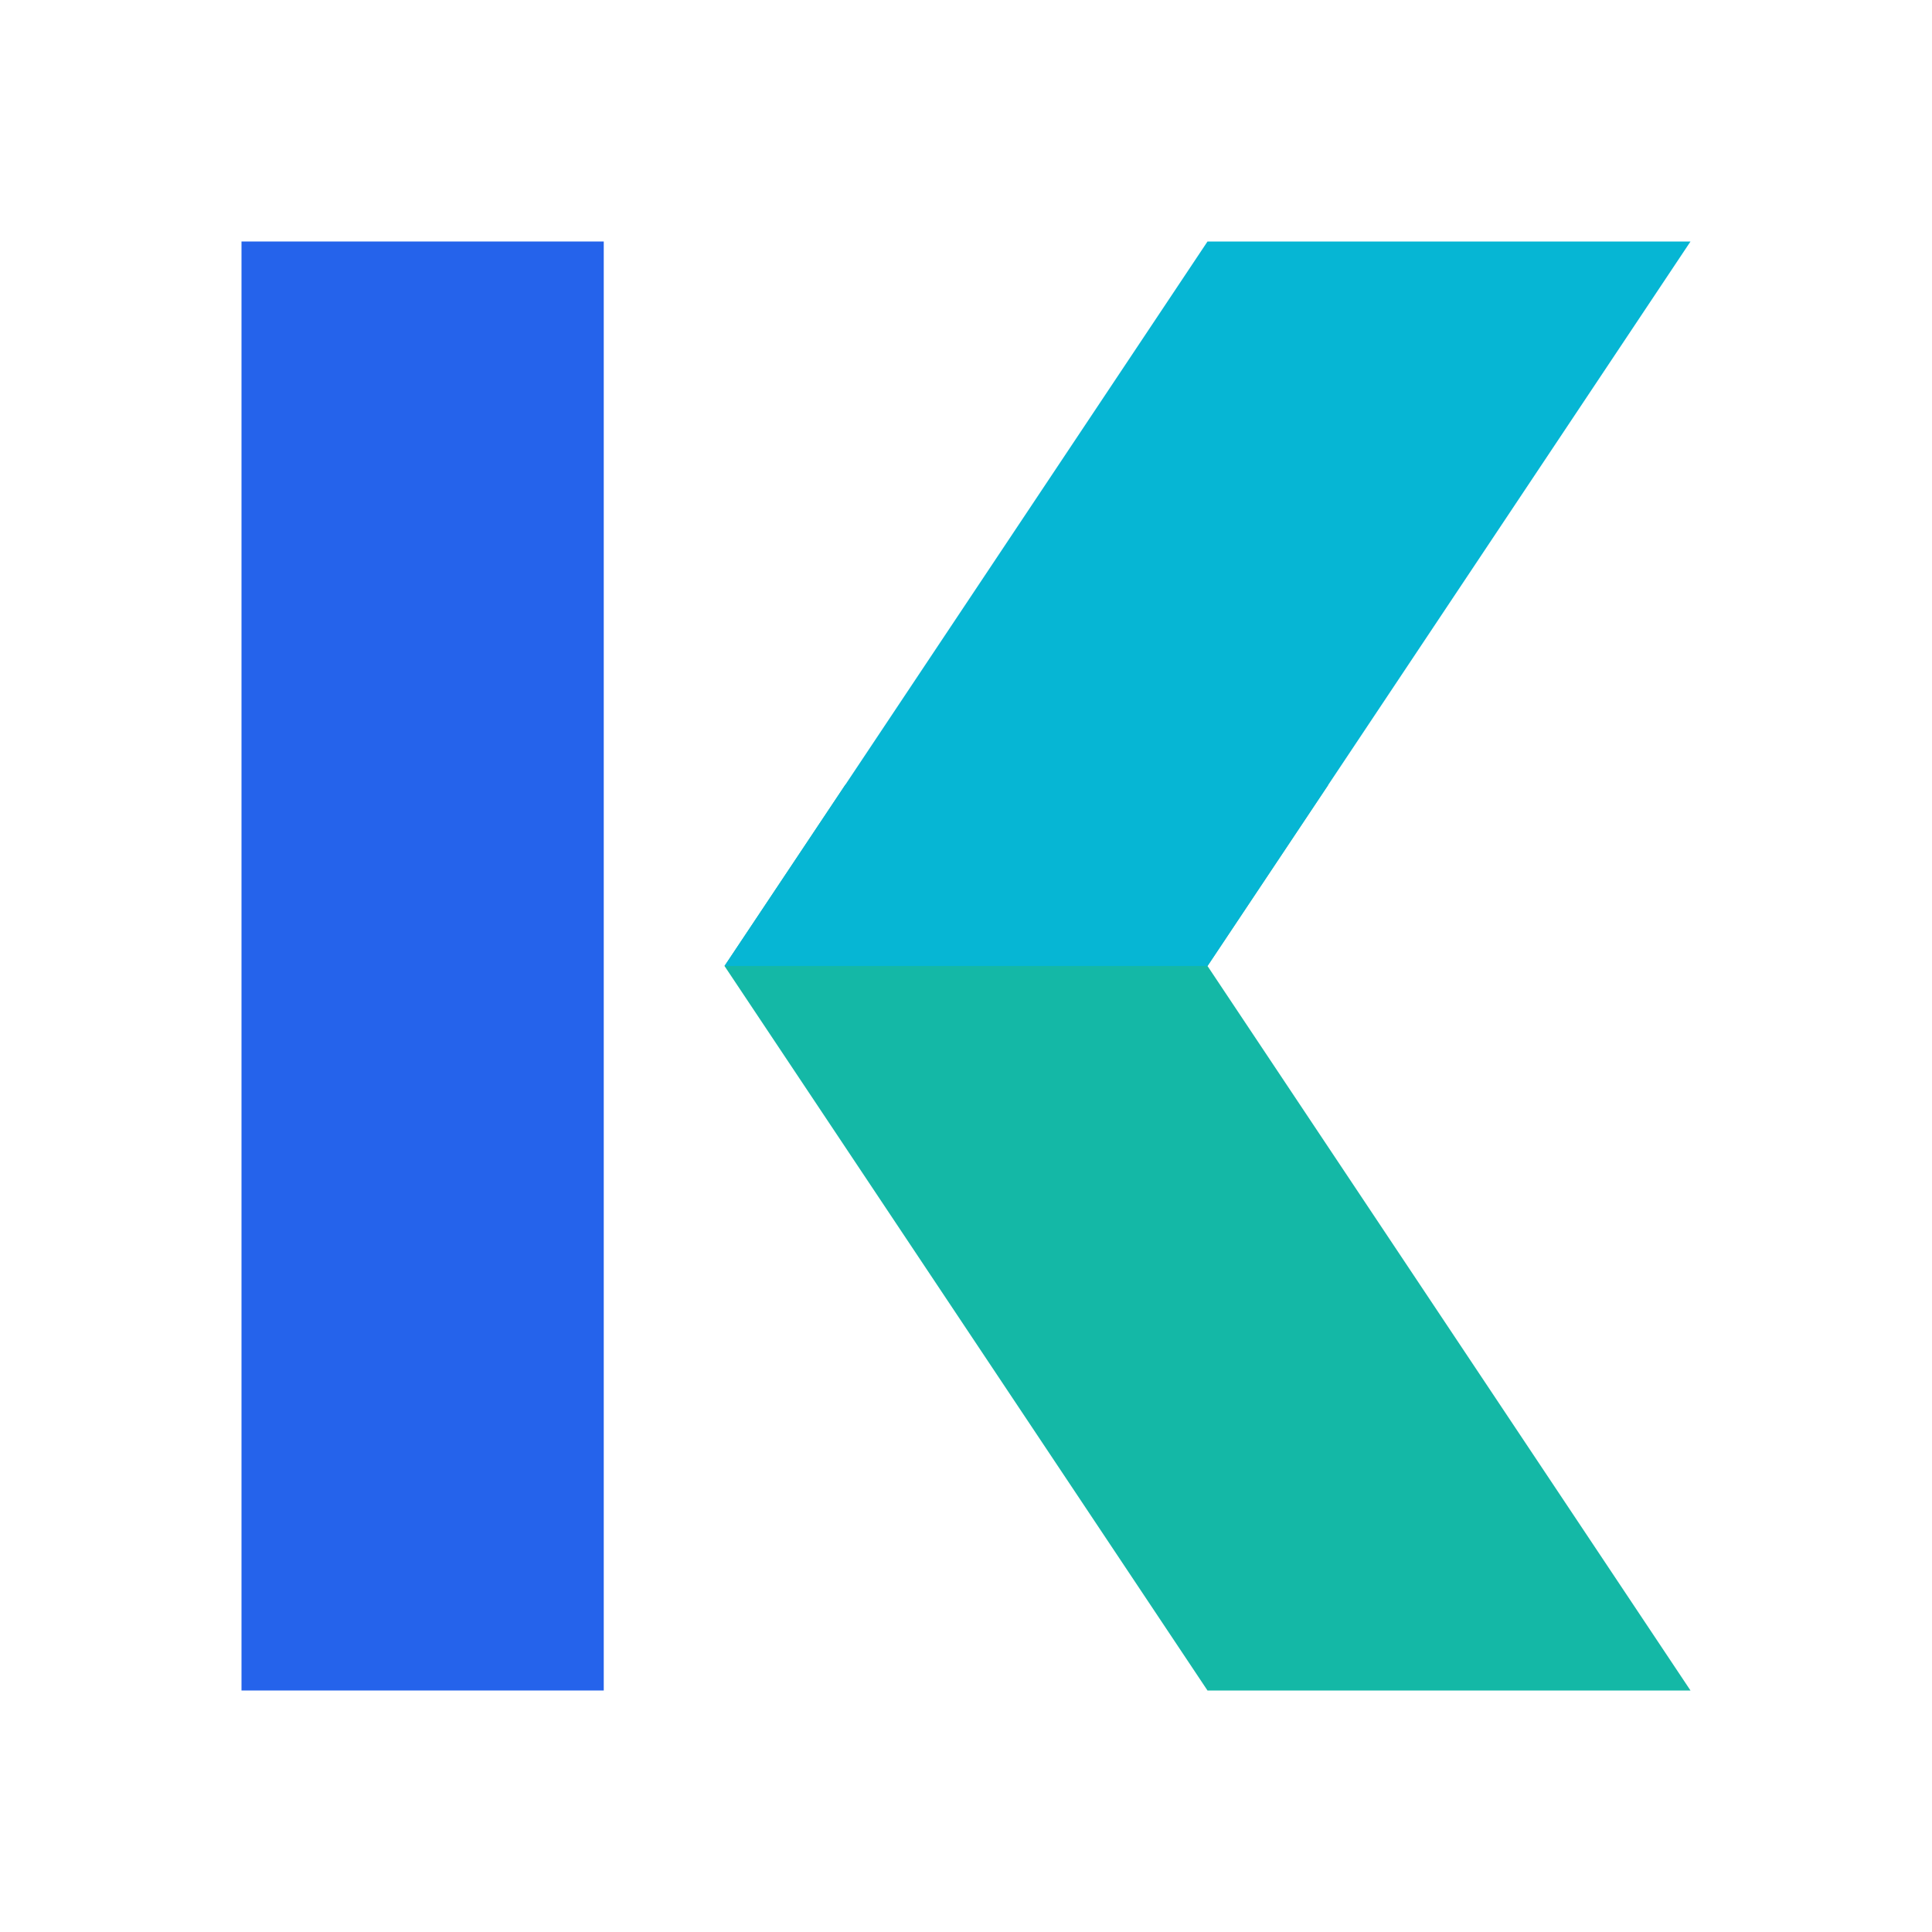
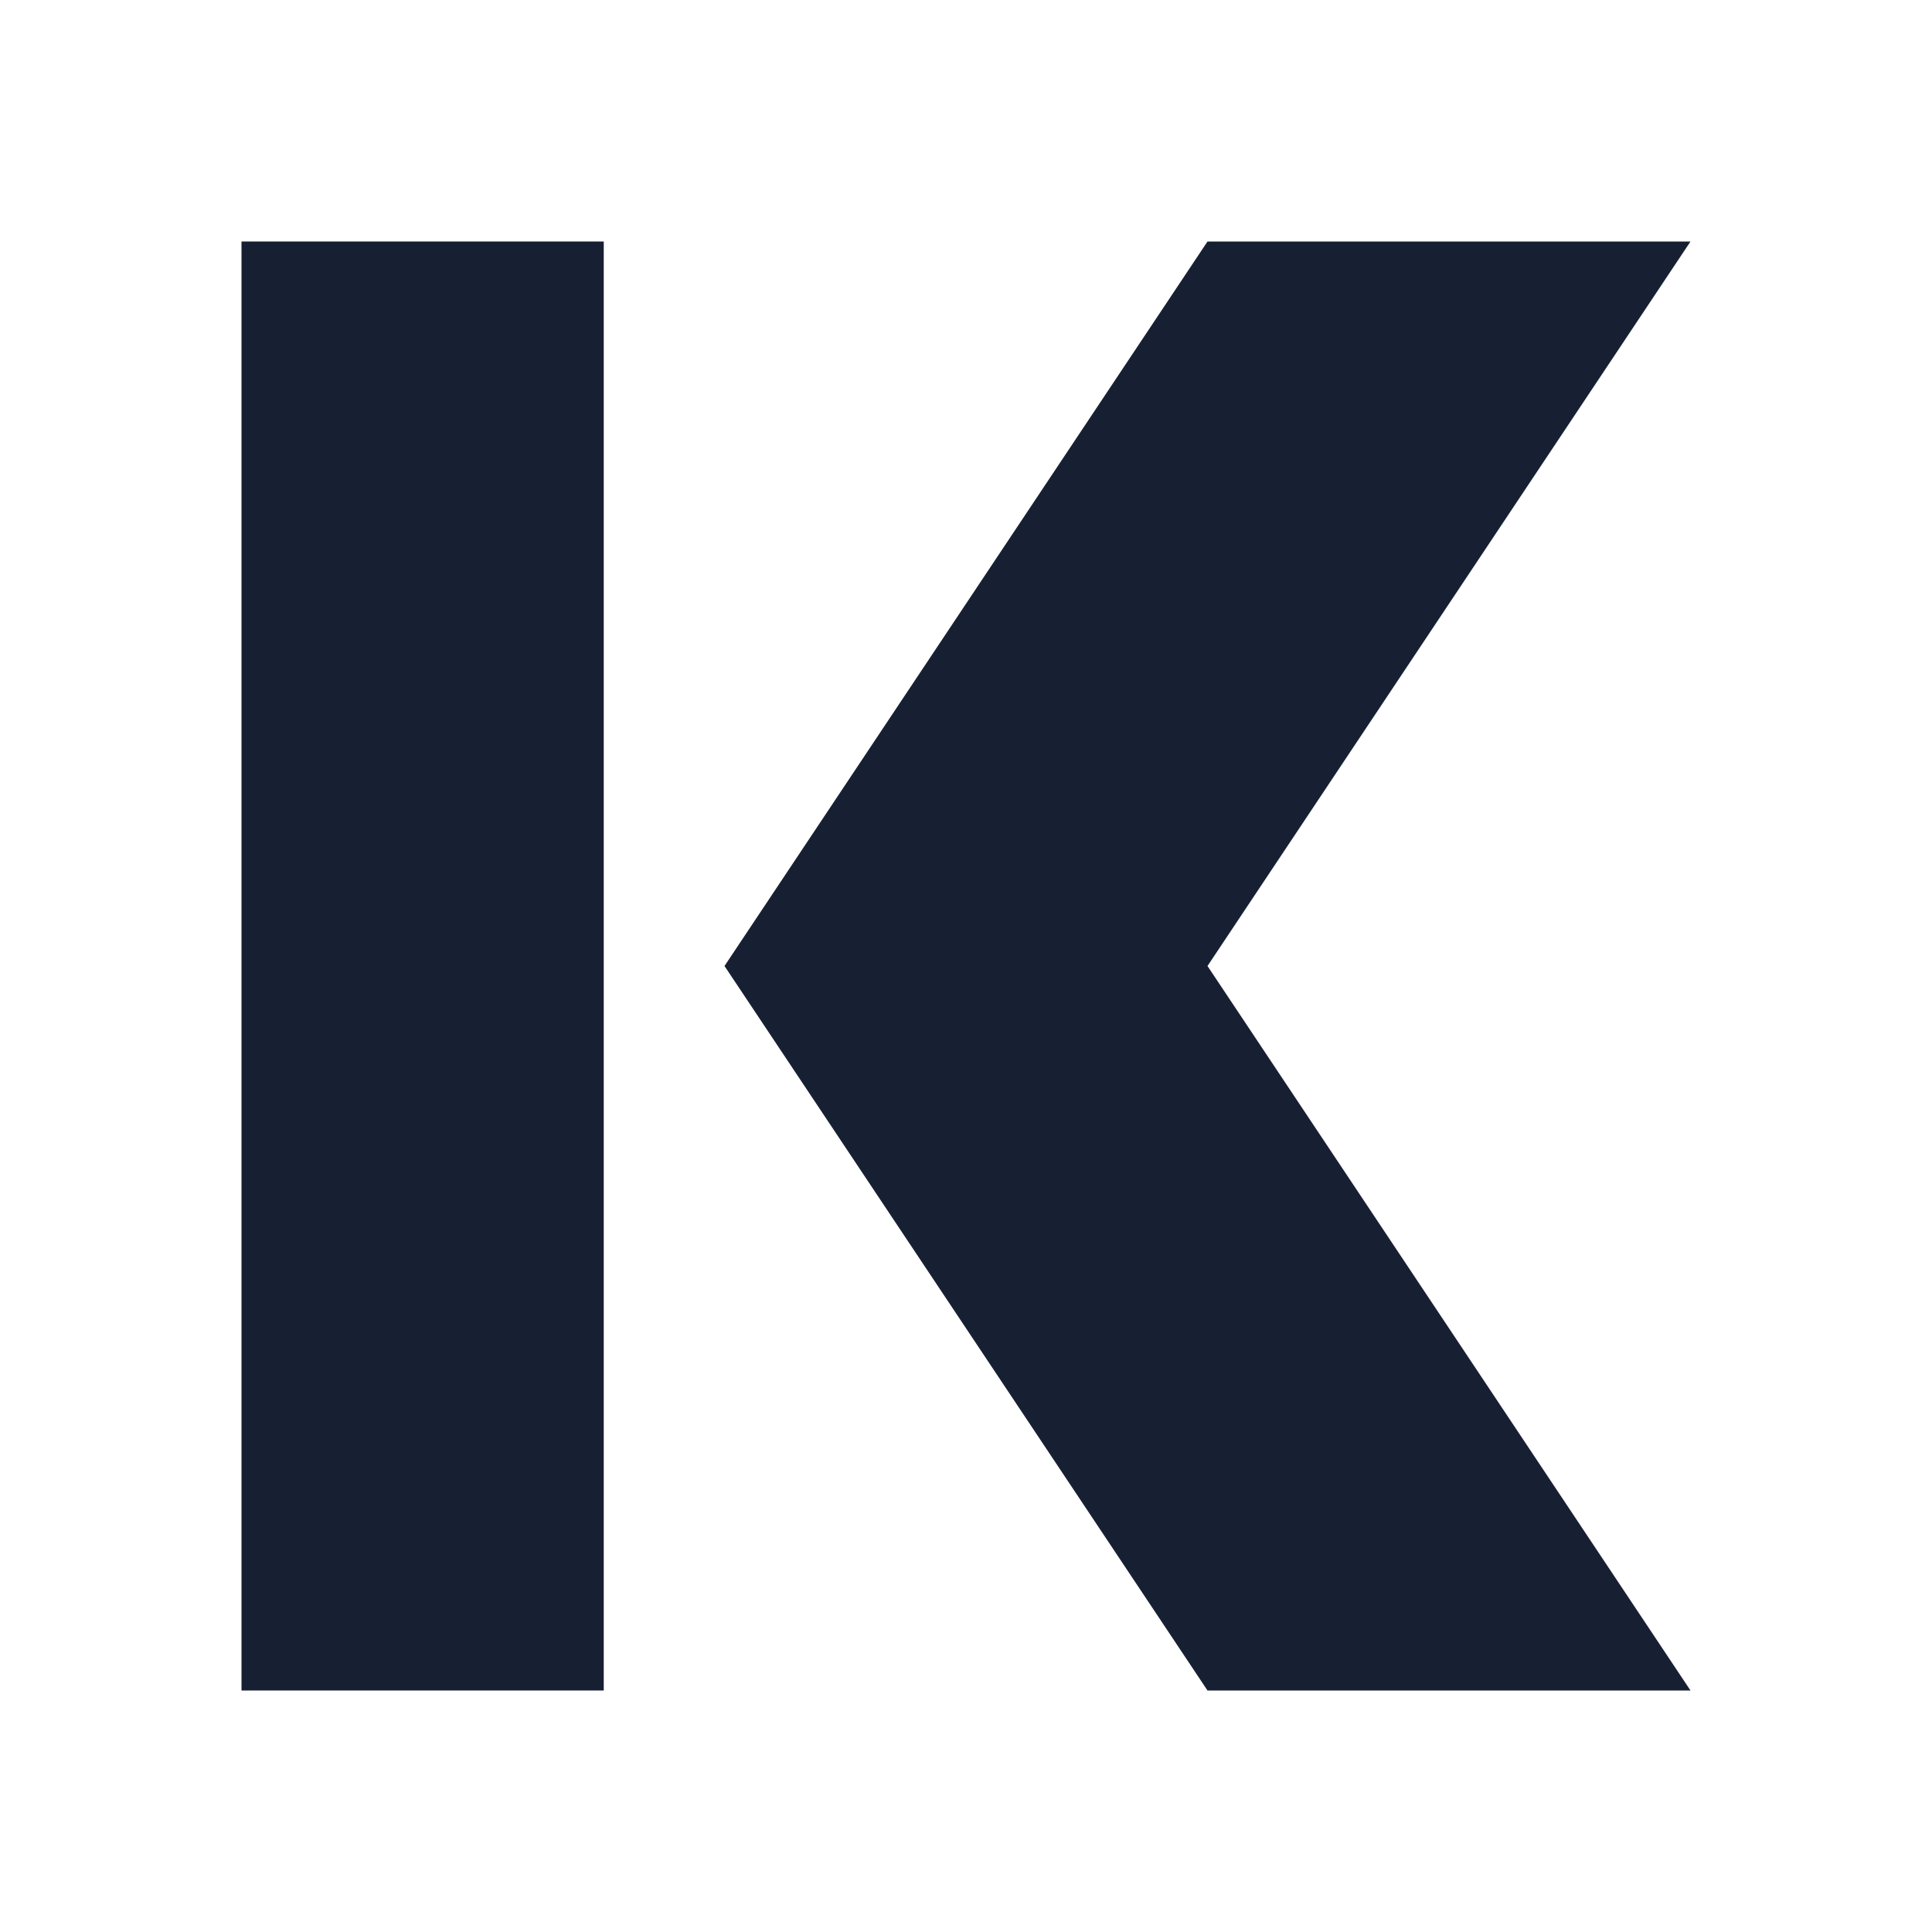
<svg xmlns="http://www.w3.org/2000/svg" viewBox="0 0 64 64">
-   <path d="M8 8H20V56H8Z" fill="#2563EB" />
-   <path d="M24 32L28 26H44L40 32L56 56H40Z" fill="#14B8A6" />
-   <path d="M24 32L40 8H56L40 32Z" fill="#06B6D4" />
+   <path d="M8 8H20V56H8Z" fill="#172033" />
+   <path d="M24 32L40 8H56L40 32L56 56H40Z" fill="#172033" />
</svg>
